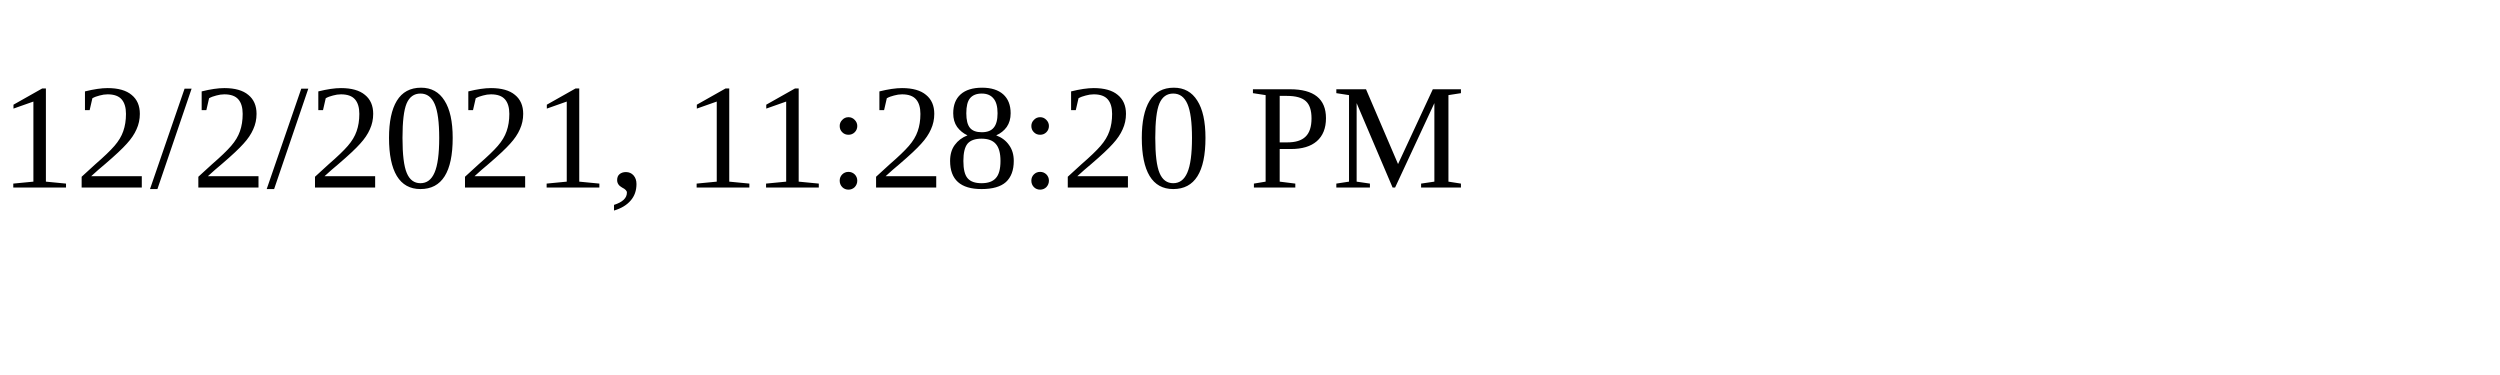
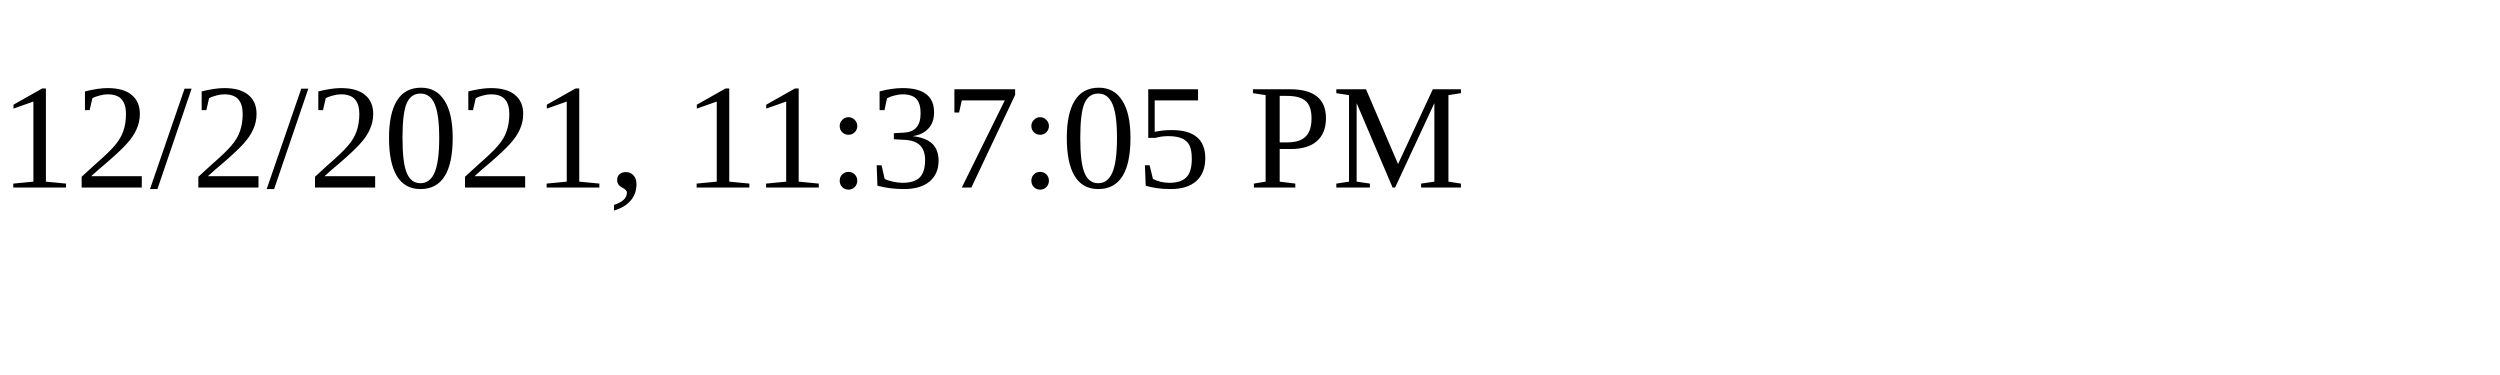
<svg xmlns="http://www.w3.org/2000/svg" height="30" width="200">
-   <text x="0" y="15">12/2/2021, 11:28:20 PM</text>
+   <text x="0" y="15">12/2/2021, 11:37:05 PM</text>
</svg>
